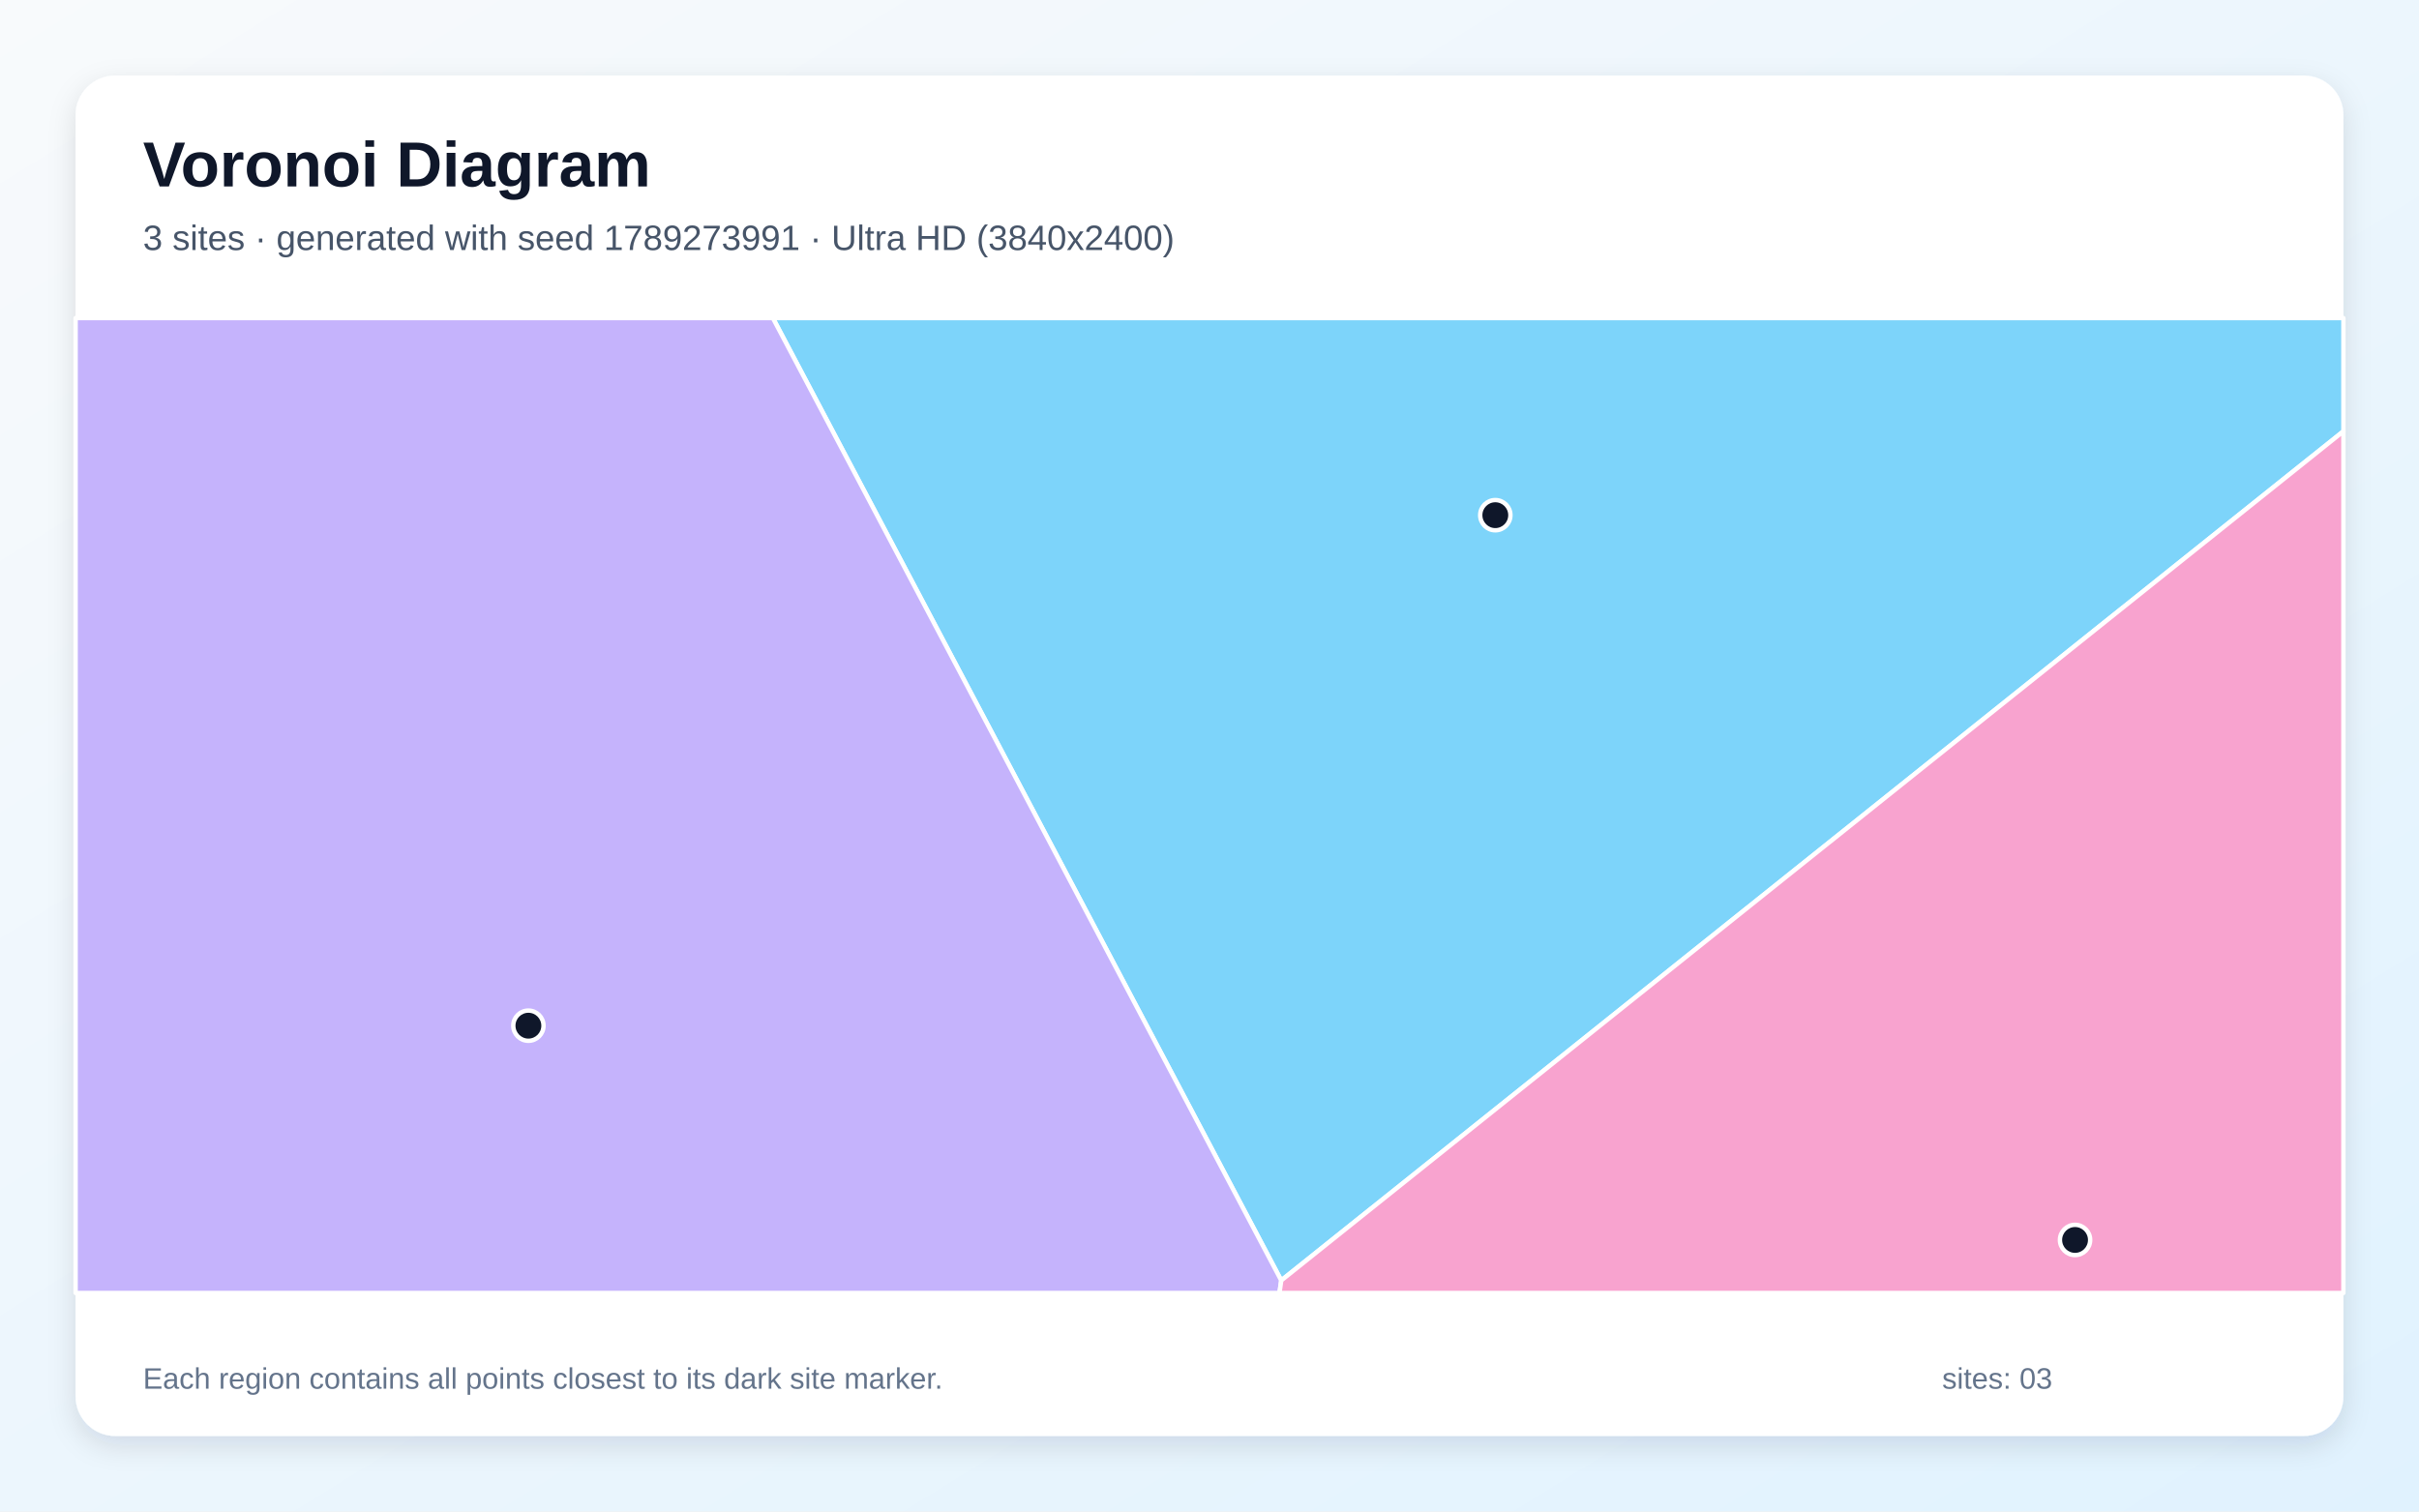
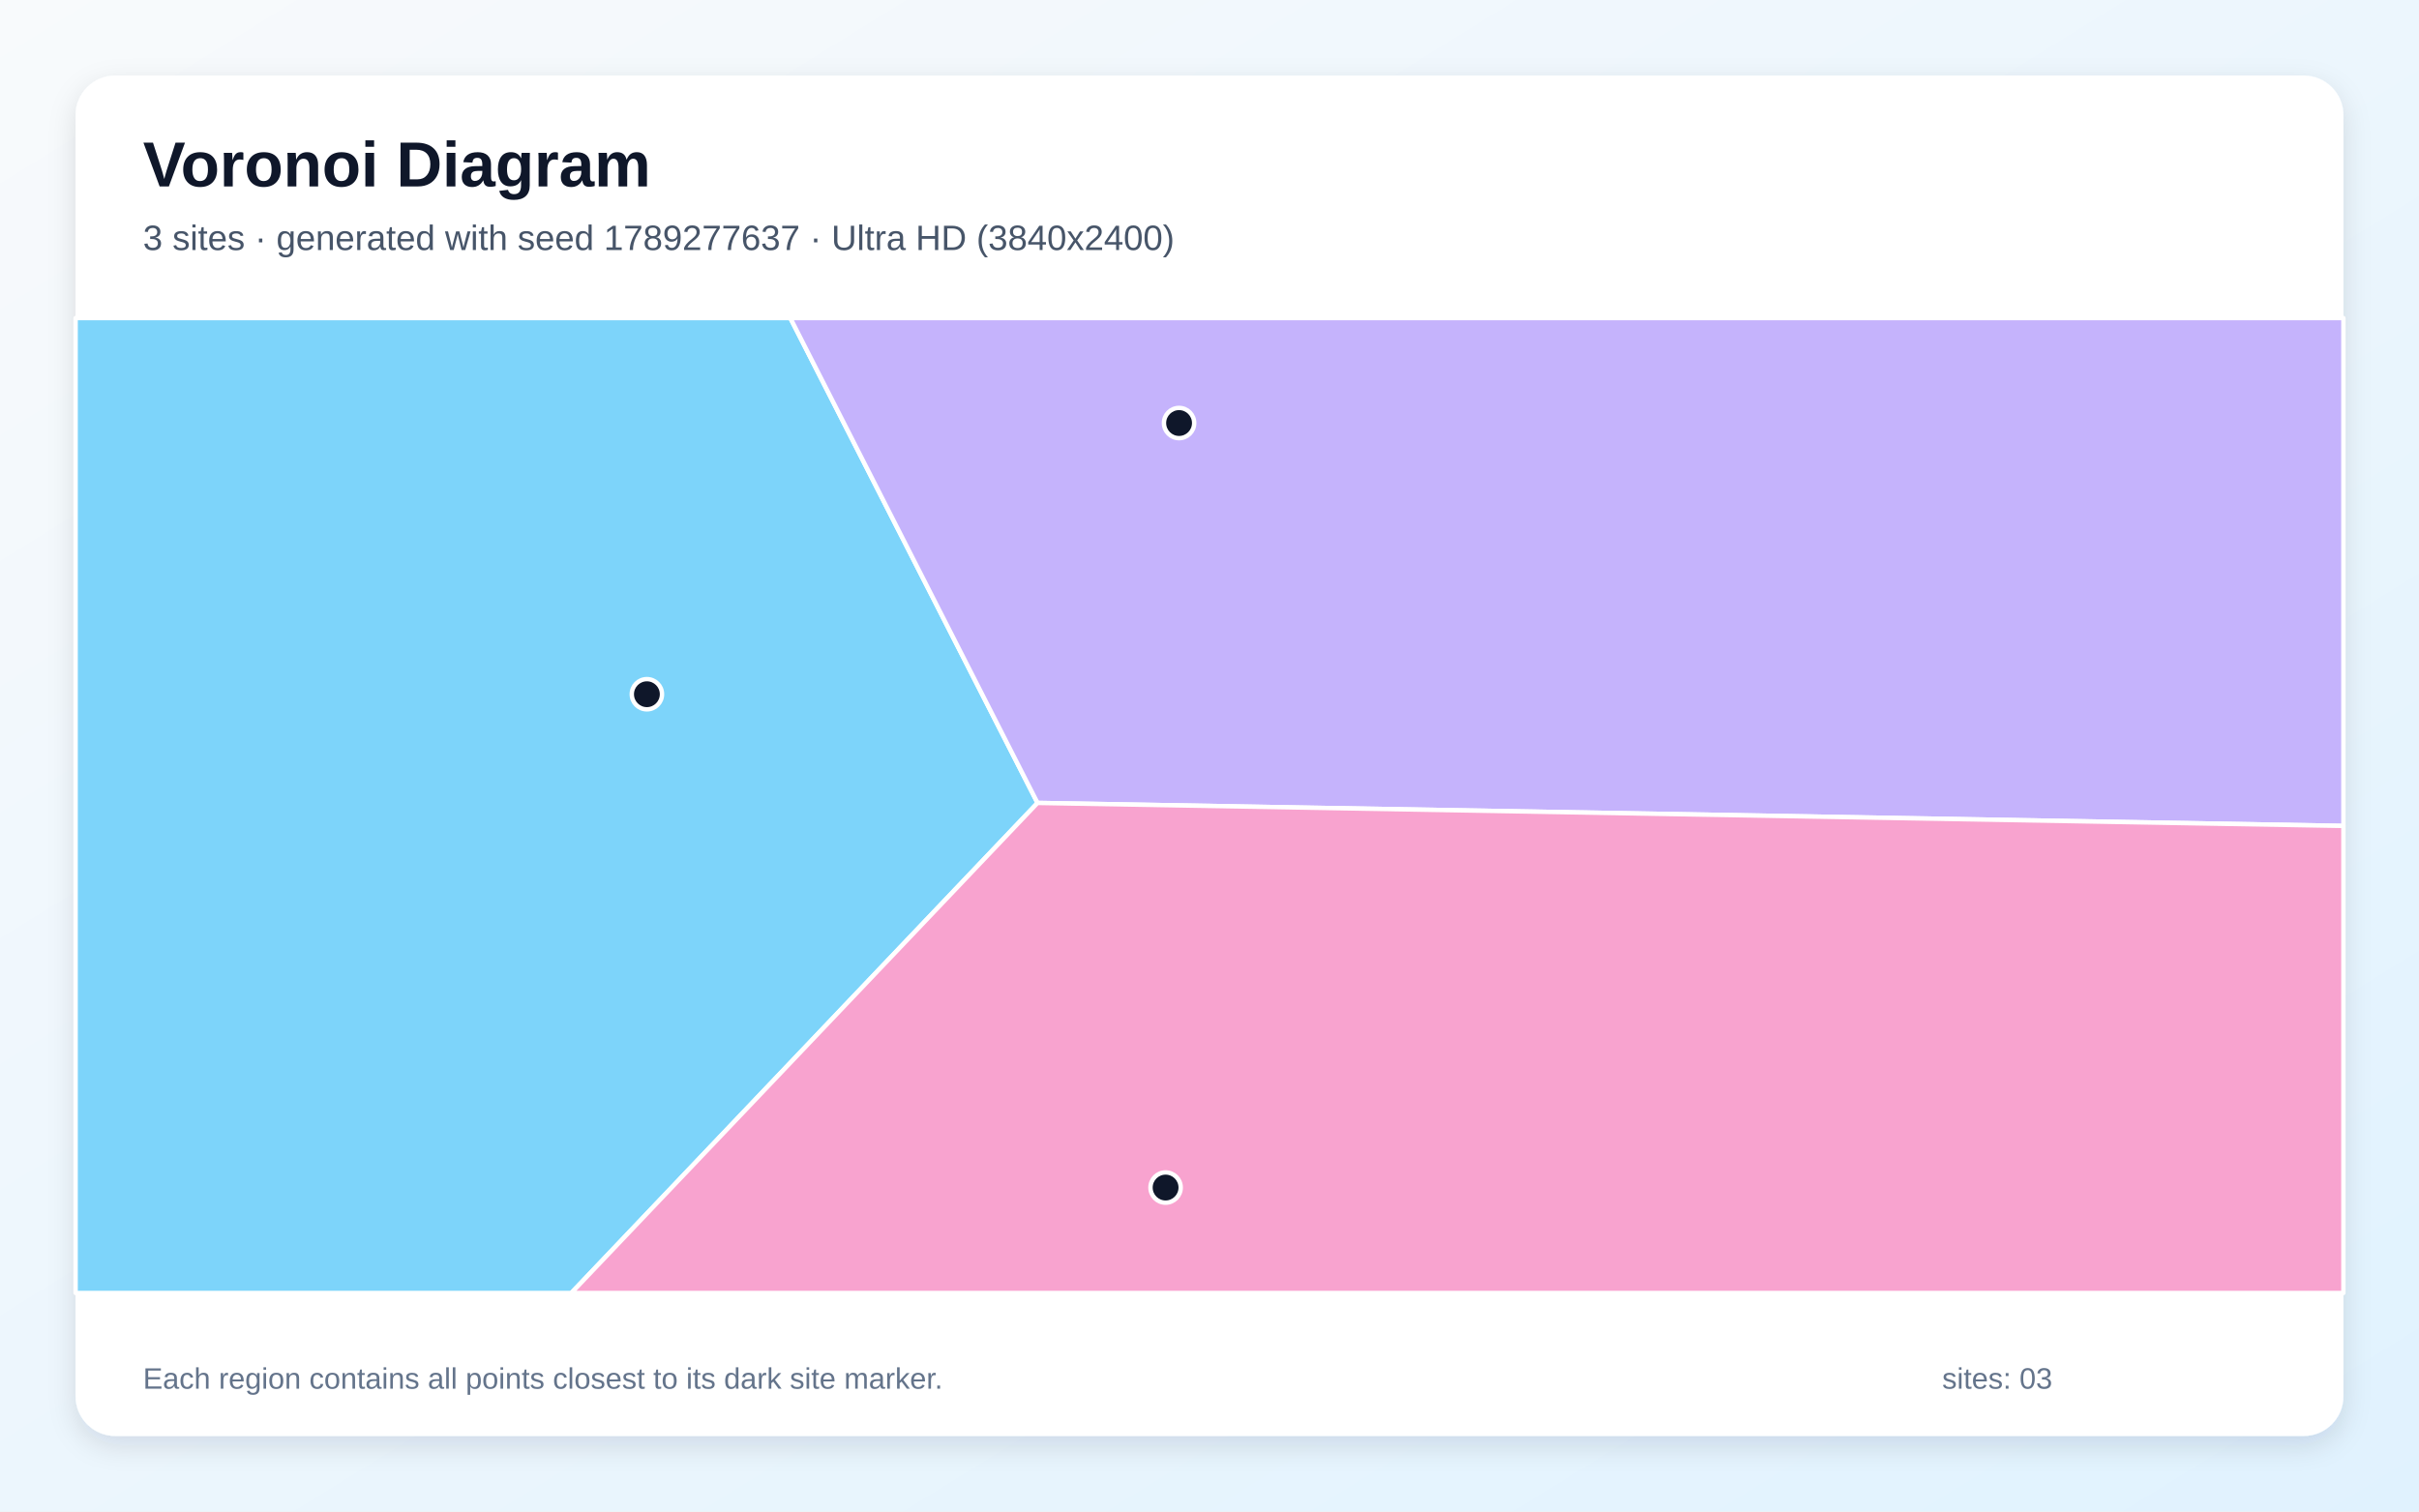
<svg xmlns="http://www.w3.org/2000/svg" width="3840" height="2400" viewBox="0 0 3840 2400" role="img" aria-labelledby="title description">
  <defs>
    <linearGradient id="background" x1="0" y1="0" x2="1" y2="1">
      <stop stop-color="#F8FAFC" />
      <stop offset="1" stop-color="#E0F2FE" />
    </linearGradient>
    <filter id="shadow" x="-5%" y="-5%" width="110%" height="110%">
      <feDropShadow dx="0" dy="15" stdDeviation="22" flood-color="#0F172A" flood-opacity=".12" />
    </filter>
  </defs>
  <rect width="3840" height="2400" fill="url(#background)" />
  <rect x="120" y="120" width="3600" height="2160" rx="63" fill="#FFFFFF" filter="url(#shadow)" />
  <g font-family="Arial, sans-serif">
    <text x="227" y="296" font-size="101" font-weight="700" fill="#0F172A">Voronoi Diagram</text>
-     <text x="227" y="397" font-size="56" fill="#475569">3 sites · generated with seed 1789273991 · Ultra HD (3840x2400)</text>
+     <text x="227" y="397" font-size="56" fill="#475569">3 sites · generated with seed 1789277637 · Ultra HD (3840x2400)</text>
  </g>
  <g stroke="#FFFFFF" stroke-width="7" stroke-linejoin="round">
-     <polygon points="2033.9,2033.1 1226.9,505.0 3720.0,505.0 3720.0,684.8" fill="#38BDF8" fill-opacity="0.65" />
-     <polygon points="120.0,505.0 1226.9,505.0 2033.9,2033.1 2031.1,2053.0 120.0,2053.0" fill="#A78BFA" fill-opacity="0.65" />
-     <polygon points="2033.9,2033.1 3720.0,684.8 3720.0,2053.0 2031.1,2053.0" fill="#F472B6" fill-opacity="0.65" />
+     <polygon points="120.0,505.0 1254.6,505.0 1647.0,1274.9 906.9,2053.0 120.0,2053.0" fill="#38BDF8" fill-opacity="0.65" />
+     <polygon points="1647.0,1274.9 1254.6,505.0 3720.0,505.0 3720.0,1311.4" fill="#A78BFA" fill-opacity="0.65" />
+     <polygon points="1647.0,1274.9 3720.0,1311.4 3720.0,2053.0 906.9,2053.0" fill="#F472B6" fill-opacity="0.65" />
  </g>
  <g>
-     <circle cx="2373.7" cy="818.0" r="24" fill="#0F172A" stroke="#FFFFFF" stroke-width="7" />
-     <circle cx="838.8" cy="1628.6" r="24" fill="#0F172A" stroke="#FFFFFF" stroke-width="7" />
-     <circle cx="3294.0" cy="1968.8" r="24" fill="#0F172A" stroke="#FFFFFF" stroke-width="7" />
+     <circle cx="1026.9" cy="1102.3" r="24" fill="#0F172A" stroke="#FFFFFF" stroke-width="7" />
+     <circle cx="1871.7" cy="671.7" r="24" fill="#0F172A" stroke="#FFFFFF" stroke-width="7" />
+     <circle cx="1850.3" cy="1885.6" r="24" fill="#0F172A" stroke="#FFFFFF" stroke-width="7" />
  </g>
  <g font-family="Arial, sans-serif" font-size="47" fill="#64748B">
    <text x="227" y="2205">Each region contains all points closest to its dark site marker.</text>
    <text x="3083" y="2205">sites: 03</text>
  </g>
</svg>
